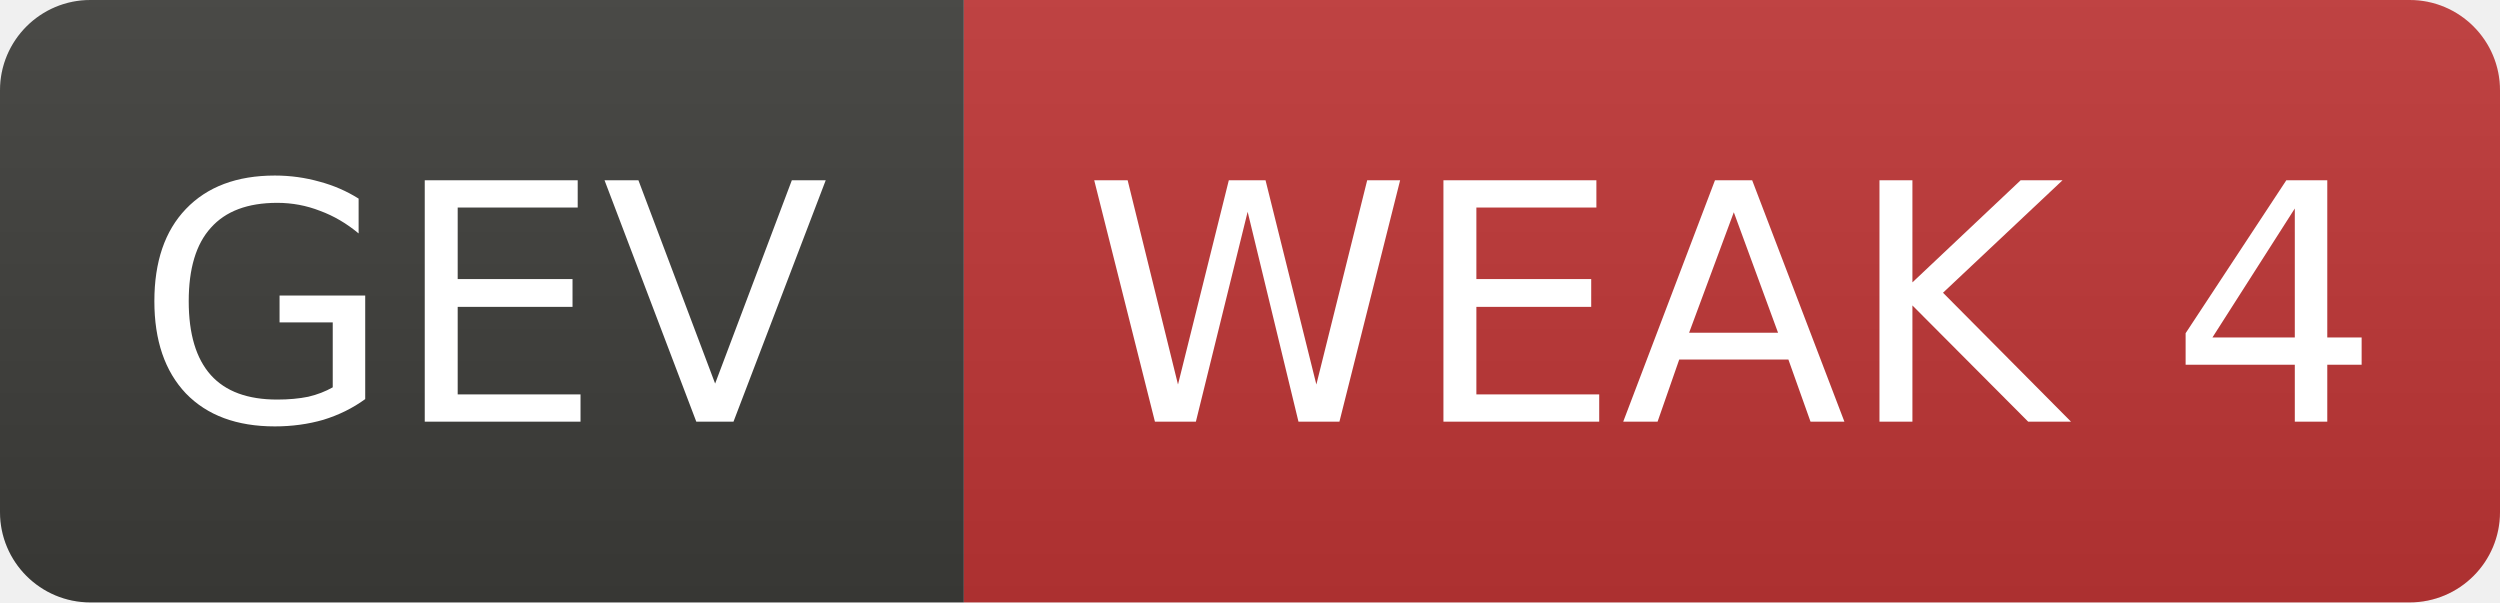
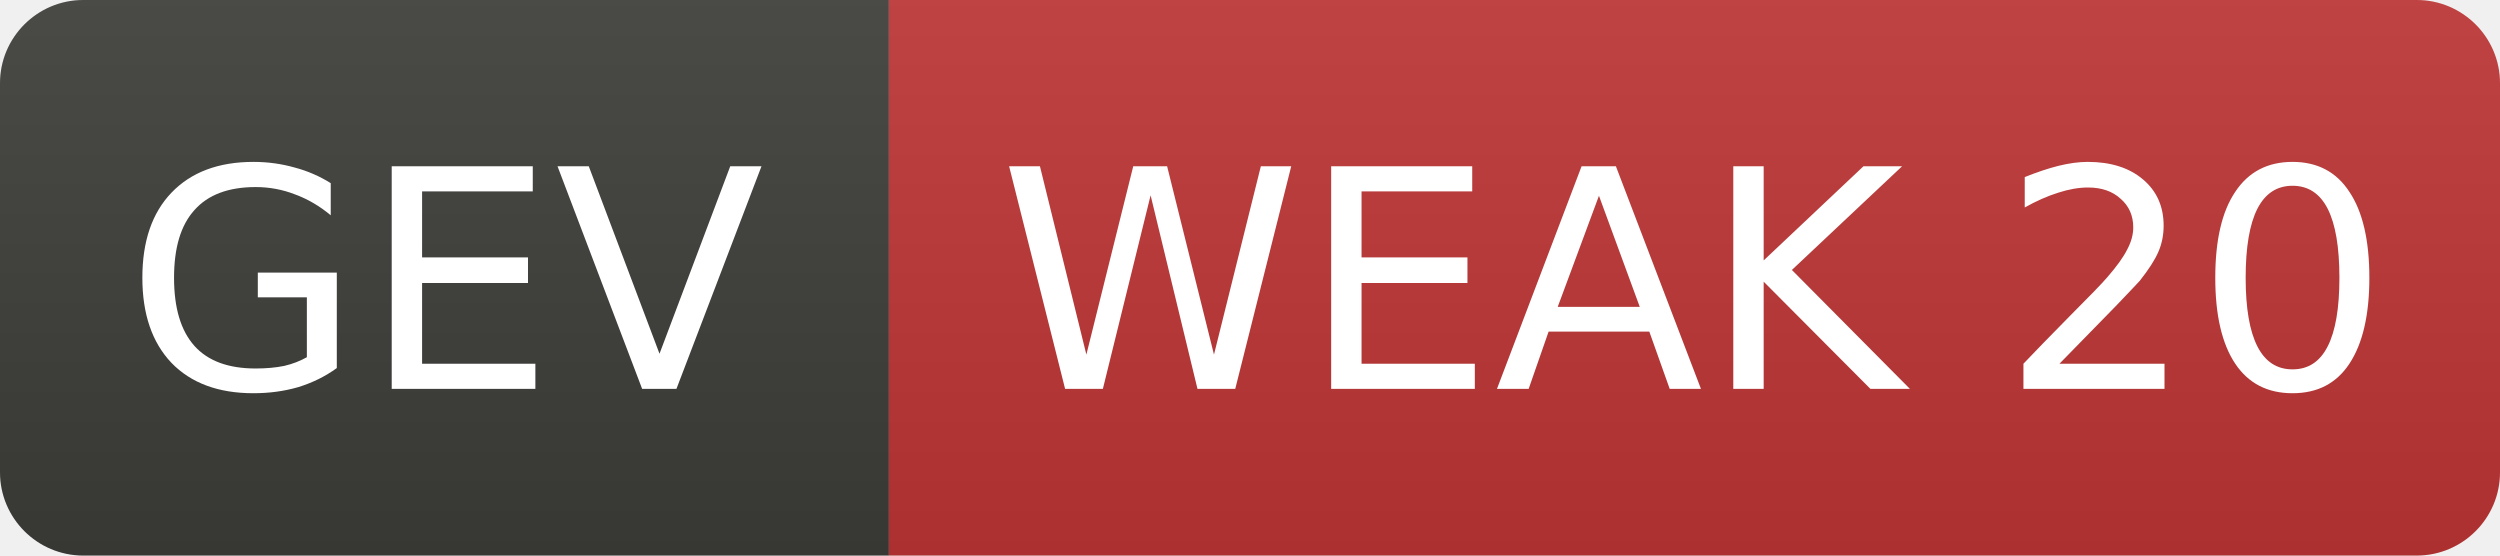
- <svg xmlns="http://www.w3.org/2000/svg" width="83" height="20" role="img" aria-label="GEV: WEAK 4">
+ <svg xmlns="http://www.w3.org/2000/svg" width="90" height="20" role="img" aria-label="GEV: WEAK 20">
  <linearGradient id="s" x2="0" y2="100%">
    <stop offset="0" stop-color="#bbb" stop-opacity=".1" />
    <stop offset="1" stop-opacity=".1" />
  </linearGradient>
  <clipPath id="r">
-     <rect width="83" height="20" rx="3" fill="#fff" />
+     <rect width="90" height="20" rx="3" fill="#fff" />
  </clipPath>
  <g clip-path="url(#r)">
    <rect width="32" height="20" fill="#3d3d3a" />
-     <rect x="32" width="51" height="20" fill="#c03636" />
-     <rect width="83" height="20" fill="url(#s)" />
+     <rect x="32" width="58" height="20" fill="#c03636" />
+     <rect width="90" height="20" fill="url(#s)" />
  </g>
  <g fill="#fff" text-anchor="middle" font-family="Verdana,Geneva,DejaVu Sans,sans-serif" font-size="11">
    <text x="16.0" y="14">GEV</text>
-     <text x="57.5" y="14">WEAK 4</text>
+     <text x="61.0" y="14">WEAK 20</text>
  </g>
</svg>
